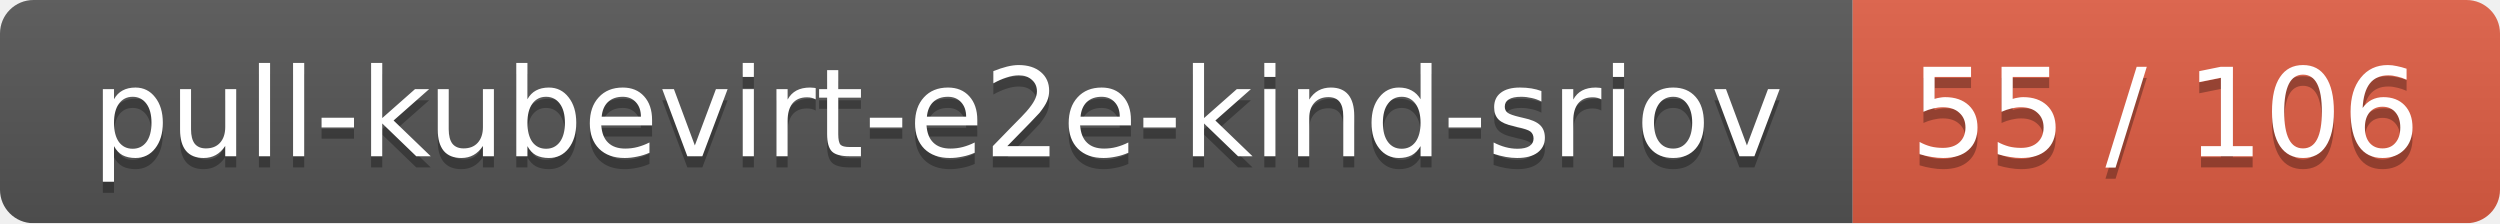
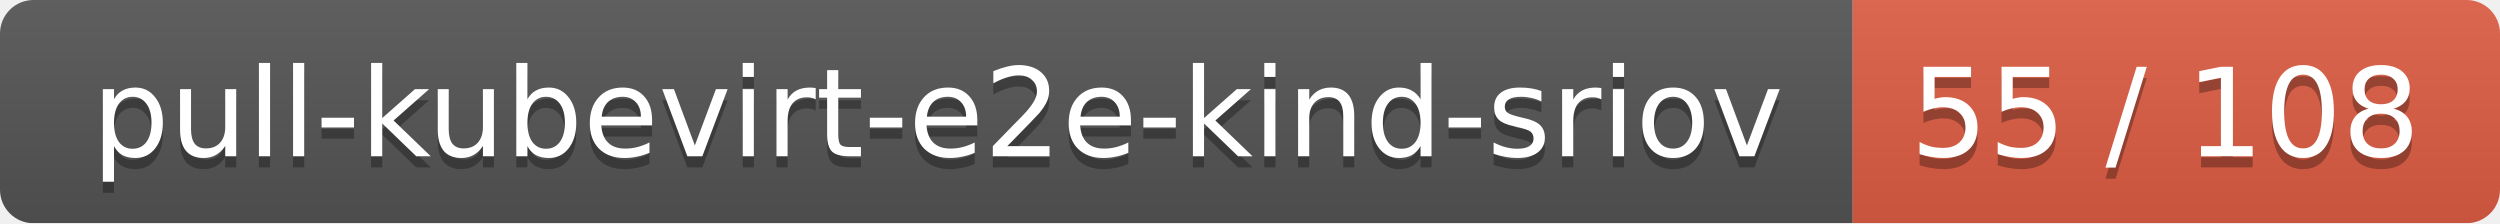
<svg xmlns="http://www.w3.org/2000/svg" width="224" height="20">
  <linearGradient id="smooth" x2="0" y2="100%">
    <stop offset="0" stop-color="#bbb" stop-opacity=".1" />
    <stop offset="1" stop-opacity=".1" />
  </linearGradient>
  <mask id="round">
    <rect width="224" height="20" rx="3" fill="#fff" />
  </mask>
  <g mask="url(#round)">
    <rect width="166" height="20" fill="#555" />
    <rect x="166" width="58" height="20" fill="#e05d44" />
    <rect width="224" height="20" fill="url(#smooth)" />
  </g>
  <g fill="#fff" text-anchor="middle" font-family="DejaVu Sans,Verdana,Geneva,sans-serif" font-size="11">
    <text x="84" y="15" fill="#010101" fill-opacity=".3">pull-kubevirt-e2e-kind-sriov</text>
    <text x="84" y="14">pull-kubevirt-e2e-kind-sriov</text>
-     <text x="194" y="15" fill="#010101" fill-opacity=".3">55 / 106</text>
-     <text x="194" y="14">55 / 106</text>
+     <text x="194" y="15" fill="#010101" fill-opacity=".3">55 / 108</text>
+     <text x="194" y="14">55 / 108</text>
  </g>
</svg>
